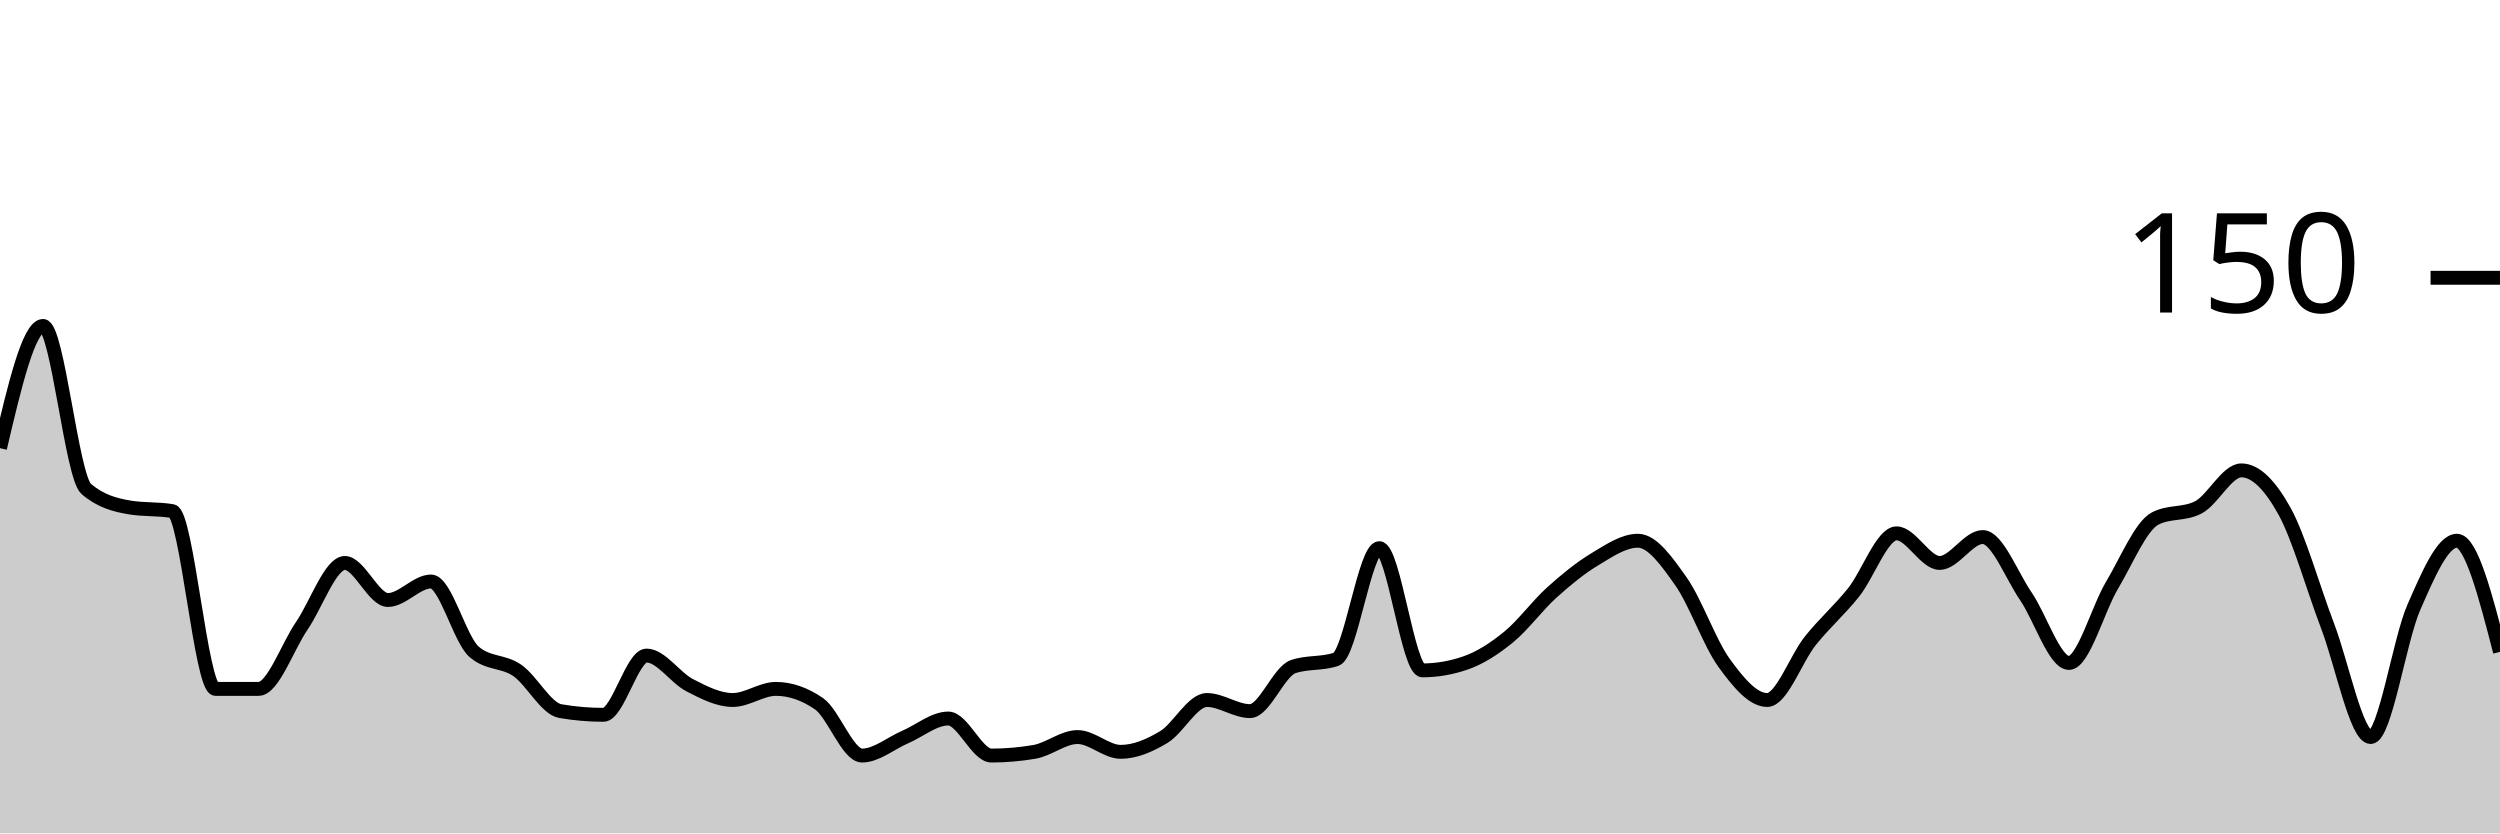
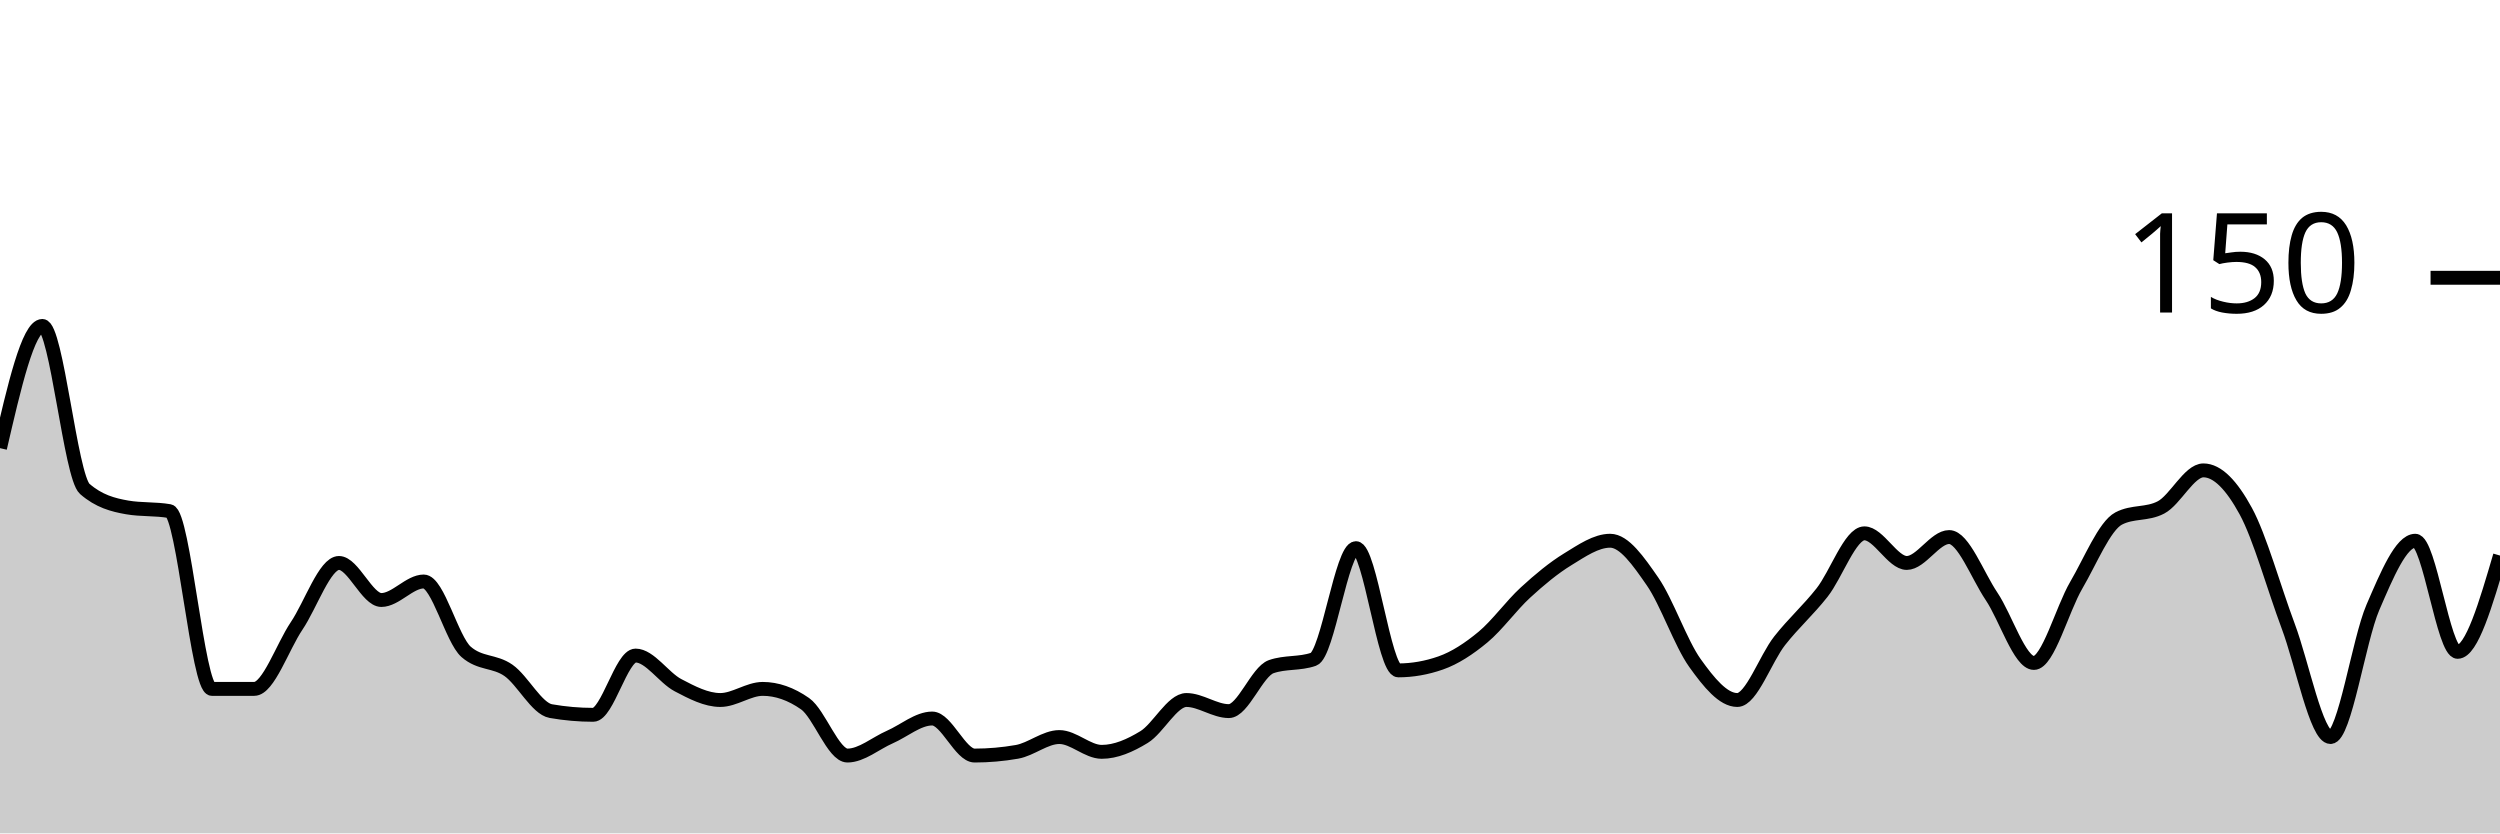
<svg xmlns="http://www.w3.org/2000/svg" viewBox="0 0 180 60">
  <g transform="translate(0,20)">
-     <path class="area" fill="rgba(0, 0, 0, 0.2)" d="M0,12.267C1.034,7.867,2.069,3.467,3.103,3.467C4.138,3.467,5.172,14.311,6.207,15.2C7.241,16.089,8.276,16.356,9.31,16.533C10.345,16.711,11.379,16.622,12.414,16.8C13.448,16.978,14.483,29.6,15.517,29.6C16.552,29.6,17.586,29.6,18.621,29.6C19.655,29.6,20.69,26.578,21.724,25.067C22.759,23.556,23.793,20.533,24.828,20.533C25.862,20.533,26.897,23.2,27.931,23.2C28.966,23.2,30,21.867,31.034,21.867C32.069,21.867,33.103,26.044,34.138,26.933C35.172,27.822,36.207,27.556,37.241,28.267C38.276,28.978,39.31,31.022,40.345,31.2C41.379,31.378,42.414,31.467,43.448,31.467C44.483,31.467,45.517,27.2,46.552,27.2C47.586,27.2,48.621,28.8,49.655,29.333C50.69,29.867,51.724,30.4,52.759,30.4C53.793,30.4,54.828,29.6,55.862,29.6C56.897,29.6,57.931,29.956,58.966,30.667C60,31.378,61.034,34.4,62.069,34.4C63.103,34.4,64.138,33.511,65.172,33.067C66.207,32.622,67.241,31.733,68.276,31.733C69.31,31.733,70.345,34.4,71.379,34.4C72.414,34.4,73.448,34.311,74.483,34.133C75.517,33.956,76.552,33.067,77.586,33.067C78.621,33.067,79.655,34.133,80.69,34.133C81.724,34.133,82.759,33.689,83.793,33.067C84.828,32.444,85.862,30.4,86.897,30.4C87.931,30.4,88.966,31.2,90,31.2C91.034,31.2,92.069,28.356,93.103,28C94.138,27.644,95.172,27.822,96.207,27.467C97.241,27.111,98.276,19.467,99.31,19.467C100.345,19.467,101.379,28.267,102.414,28.267C103.448,28.267,104.483,28.089,105.517,27.733C106.552,27.378,107.586,26.711,108.621,25.867C109.655,25.022,110.69,23.6,111.724,22.667C112.759,21.733,113.793,20.889,114.828,20.267C115.862,19.644,116.897,18.933,117.931,18.933C118.966,18.933,120,20.4,121.034,21.867C122.069,23.333,123.103,26.311,124.138,27.733C125.172,29.156,126.207,30.4,127.241,30.4C128.276,30.4,129.31,27.422,130.345,26.133C131.379,24.844,132.414,23.956,133.448,22.667C134.483,21.378,135.517,18.4,136.552,18.4C137.586,18.4,138.621,20.533,139.655,20.533C140.69,20.533,141.724,18.667,142.759,18.667C143.793,18.667,144.828,21.422,145.862,22.933C146.897,24.444,147.931,27.733,148.966,27.733C150,27.733,151.034,23.867,152.069,22.133C153.103,20.4,154.138,17.867,155.172,17.333C156.207,16.8,157.241,17.067,158.276,16.533C159.31,16,160.345,13.867,161.379,13.867C162.414,13.867,163.448,14.933,164.483,16.8C165.517,18.667,166.552,22.356,167.586,25.067C168.621,27.778,169.655,33.067,170.69,33.067C171.724,33.067,172.759,26.089,173.793,23.733C174.828,21.378,175.862,18.933,176.897,18.933C177.931,18.933,178.966,22.933,180,26.933L180,40C178.966,40,177.931,40,176.897,40C175.862,40,174.828,40,173.793,40C172.759,40,171.724,40,170.69,40C169.655,40,168.621,40,167.586,40C166.552,40,165.517,40,164.483,40C163.448,40,162.414,40,161.379,40C160.345,40,159.31,40,158.276,40C157.241,40,156.207,40,155.172,40C154.138,40,153.103,40,152.069,40C151.034,40,150,40,148.966,40C147.931,40,146.897,40,145.862,40C144.828,40,143.793,40,142.759,40C141.724,40,140.69,40,139.655,40C138.621,40,137.586,40,136.552,40C135.517,40,134.483,40,133.448,40C132.414,40,131.379,40,130.345,40C129.31,40,128.276,40,127.241,40C126.207,40,125.172,40,124.138,40C123.103,40,122.069,40,121.034,40C120,40,118.966,40,117.931,40C116.897,40,115.862,40,114.828,40C113.793,40,112.759,40,111.724,40C110.69,40,109.655,40,108.621,40C107.586,40,106.552,40,105.517,40C104.483,40,103.448,40,102.414,40C101.379,40,100.345,40,99.31,40C98.276,40,97.241,40,96.207,40C95.172,40,94.138,40,93.103,40C92.069,40,91.034,40,90,40C88.966,40,87.931,40,86.897,40C85.862,40,84.828,40,83.793,40C82.759,40,81.724,40,80.69,40C79.655,40,78.621,40,77.586,40C76.552,40,75.517,40,74.483,40C73.448,40,72.414,40,71.379,40C70.345,40,69.31,40,68.276,40C67.241,40,66.207,40,65.172,40C64.138,40,63.103,40,62.069,40C61.034,40,60,40,58.966,40C57.931,40,56.897,40,55.862,40C54.828,40,53.793,40,52.759,40C51.724,40,50.69,40,49.655,40C48.621,40,47.586,40,46.552,40C45.517,40,44.483,40,43.448,40C42.414,40,41.379,40,40.345,40C39.31,40,38.276,40,37.241,40C36.207,40,35.172,40,34.138,40C33.103,40,32.069,40,31.034,40C30,40,28.966,40,27.931,40C26.897,40,25.862,40,24.828,40C23.793,40,22.759,40,21.724,40C20.69,40,19.655,40,18.621,40C17.586,40,16.552,40,15.517,40C14.483,40,13.448,40,12.414,40C11.379,40,10.345,40,9.31,40C8.276,40,7.241,40,6.207,40C5.172,40,4.138,40,3.103,40C2.069,40,1.034,40,0,40Z" />
-     <path class="line" stroke="black" fill="none" d="M0,12.267C1.034,7.867,2.069,3.467,3.103,3.467C4.138,3.467,5.172,14.311,6.207,15.2C7.241,16.089,8.276,16.356,9.31,16.533C10.345,16.711,11.379,16.622,12.414,16.8C13.448,16.978,14.483,29.6,15.517,29.6C16.552,29.6,17.586,29.6,18.621,29.6C19.655,29.6,20.69,26.578,21.724,25.067C22.759,23.556,23.793,20.533,24.828,20.533C25.862,20.533,26.897,23.2,27.931,23.2C28.966,23.2,30,21.867,31.034,21.867C32.069,21.867,33.103,26.044,34.138,26.933C35.172,27.822,36.207,27.556,37.241,28.267C38.276,28.978,39.31,31.022,40.345,31.2C41.379,31.378,42.414,31.467,43.448,31.467C44.483,31.467,45.517,27.2,46.552,27.2C47.586,27.2,48.621,28.8,49.655,29.333C50.69,29.867,51.724,30.4,52.759,30.4C53.793,30.4,54.828,29.6,55.862,29.6C56.897,29.6,57.931,29.956,58.966,30.667C60,31.378,61.034,34.4,62.069,34.4C63.103,34.4,64.138,33.511,65.172,33.067C66.207,32.622,67.241,31.733,68.276,31.733C69.31,31.733,70.345,34.4,71.379,34.4C72.414,34.4,73.448,34.311,74.483,34.133C75.517,33.956,76.552,33.067,77.586,33.067C78.621,33.067,79.655,34.133,80.69,34.133C81.724,34.133,82.759,33.689,83.793,33.067C84.828,32.444,85.862,30.4,86.897,30.4C87.931,30.4,88.966,31.2,90,31.2C91.034,31.2,92.069,28.356,93.103,28C94.138,27.644,95.172,27.822,96.207,27.467C97.241,27.111,98.276,19.467,99.31,19.467C100.345,19.467,101.379,28.267,102.414,28.267C103.448,28.267,104.483,28.089,105.517,27.733C106.552,27.378,107.586,26.711,108.621,25.867C109.655,25.022,110.69,23.6,111.724,22.667C112.759,21.733,113.793,20.889,114.828,20.267C115.862,19.644,116.897,18.933,117.931,18.933C118.966,18.933,120,20.4,121.034,21.867C122.069,23.333,123.103,26.311,124.138,27.733C125.172,29.156,126.207,30.4,127.241,30.4C128.276,30.4,129.31,27.422,130.345,26.133C131.379,24.844,132.414,23.956,133.448,22.667C134.483,21.378,135.517,18.4,136.552,18.4C137.586,18.4,138.621,20.533,139.655,20.533C140.69,20.533,141.724,18.667,142.759,18.667C143.793,18.667,144.828,21.422,145.862,22.933C146.897,24.444,147.931,27.733,148.966,27.733C150,27.733,151.034,23.867,152.069,22.133C153.103,20.4,154.138,17.867,155.172,17.333C156.207,16.8,157.241,17.067,158.276,16.533C159.31,16,160.345,13.867,161.379,13.867C162.414,13.867,163.448,14.933,164.483,16.8C165.517,18.667,166.552,22.356,167.586,25.067C168.621,27.778,169.655,33.067,170.69,33.067C171.724,33.067,172.759,26.089,173.793,23.733C174.828,21.378,175.862,18.933,176.897,18.933C177.931,18.933,178.966,22.933,180,26.933" />
+     <path class="area" fill="rgba(0, 0, 0, 0.2)" d="M0,12.267C1.017,7.867,2.034,3.467,3.051,3.467C4.068,3.467,5.085,14.311,6.102,15.2C7.119,16.089,8.136,16.356,9.153,16.533C10.169,16.711,11.186,16.622,12.203,16.8C13.22,16.978,14.237,29.6,15.254,29.6C16.271,29.6,17.288,29.6,18.305,29.6C19.322,29.6,20.339,26.578,21.356,25.067C22.373,23.556,23.39,20.533,24.407,20.533C25.424,20.533,26.441,23.2,27.458,23.2C28.475,23.2,29.492,21.867,30.508,21.867C31.525,21.867,32.542,26.044,33.559,26.933C34.576,27.822,35.593,27.556,36.61,28.267C37.627,28.978,38.644,31.022,39.661,31.2C40.678,31.378,41.695,31.467,42.712,31.467C43.729,31.467,44.746,27.2,45.763,27.2C46.78,27.2,47.797,28.8,48.814,29.333C49.831,29.867,50.847,30.4,51.864,30.4C52.881,30.4,53.898,29.6,54.915,29.6C55.932,29.6,56.949,29.956,57.966,30.667C58.983,31.378,60,34.4,61.017,34.4C62.034,34.4,63.051,33.511,64.068,33.067C65.085,32.622,66.102,31.733,67.119,31.733C68.136,31.733,69.153,34.4,70.169,34.4C71.186,34.4,72.203,34.311,73.22,34.133C74.237,33.956,75.254,33.067,76.271,33.067C77.288,33.067,78.305,34.133,79.322,34.133C80.339,34.133,81.356,33.689,82.373,33.067C83.39,32.444,84.407,30.4,85.424,30.4C86.441,30.4,87.458,31.2,88.475,31.2C89.492,31.2,90.508,28.356,91.525,28C92.542,27.644,93.559,27.822,94.576,27.467C95.593,27.111,96.61,19.467,97.627,19.467C98.644,19.467,99.661,28.267,100.678,28.267C101.695,28.267,102.712,28.089,103.729,27.733C104.746,27.378,105.763,26.711,106.78,25.867C107.797,25.022,108.814,23.6,109.831,22.667C110.847,21.733,111.864,20.889,112.881,20.267C113.898,19.644,114.915,18.933,115.932,18.933C116.949,18.933,117.966,20.4,118.983,21.867C120,23.333,121.017,26.311,122.034,27.733C123.051,29.156,124.068,30.4,125.085,30.4C126.102,30.4,127.119,27.422,128.136,26.133C129.153,24.844,130.169,23.956,131.186,22.667C132.203,21.378,133.22,18.4,134.237,18.4C135.254,18.4,136.271,20.533,137.288,20.533C138.305,20.533,139.322,18.667,140.339,18.667C141.356,18.667,142.373,21.422,143.39,22.933C144.407,24.444,145.424,27.733,146.441,27.733C147.458,27.733,148.475,23.867,149.492,22.133C150.508,20.4,151.525,17.867,152.542,17.333C153.559,16.8,154.576,17.067,155.593,16.533C156.61,16,157.627,13.867,158.644,13.867C159.661,13.867,160.678,14.933,161.695,16.8C162.712,18.667,163.729,22.356,164.746,25.067C165.763,27.778,166.78,33.067,167.797,33.067C168.814,33.067,169.831,26.089,170.847,23.733C171.864,21.378,172.881,18.933,173.898,18.933C174.915,18.933,175.932,26.933,176.949,26.933C177.966,26.933,178.983,23.467,180,20L180,40C178.983,40,177.966,40,176.949,40C175.932,40,174.915,40,173.898,40C172.881,40,171.864,40,170.847,40C169.831,40,168.814,40,167.797,40C166.78,40,165.763,40,164.746,40C163.729,40,162.712,40,161.695,40C160.678,40,159.661,40,158.644,40C157.627,40,156.61,40,155.593,40C154.576,40,153.559,40,152.542,40C151.525,40,150.508,40,149.492,40C148.475,40,147.458,40,146.441,40C145.424,40,144.407,40,143.39,40C142.373,40,141.356,40,140.339,40C139.322,40,138.305,40,137.288,40C136.271,40,135.254,40,134.237,40C133.22,40,132.203,40,131.186,40C130.169,40,129.153,40,128.136,40C127.119,40,126.102,40,125.085,40C124.068,40,123.051,40,122.034,40C121.017,40,120,40,118.983,40C117.966,40,116.949,40,115.932,40C114.915,40,113.898,40,112.881,40C111.864,40,110.847,40,109.831,40C108.814,40,107.797,40,106.78,40C105.763,40,104.746,40,103.729,40C102.712,40,101.695,40,100.678,40C99.661,40,98.644,40,97.627,40C96.61,40,95.593,40,94.576,40C93.559,40,92.542,40,91.525,40C90.508,40,89.492,40,88.475,40C87.458,40,86.441,40,85.424,40C84.407,40,83.39,40,82.373,40C81.356,40,80.339,40,79.322,40C78.305,40,77.288,40,76.271,40C75.254,40,74.237,40,73.22,40C72.203,40,71.186,40,70.169,40C69.153,40,68.136,40,67.119,40C66.102,40,65.085,40,64.068,40C63.051,40,62.034,40,61.017,40C60,40,58.983,40,57.966,40C56.949,40,55.932,40,54.915,40C53.898,40,52.881,40,51.864,40C50.847,40,49.831,40,48.814,40C47.797,40,46.78,40,45.763,40C44.746,40,43.729,40,42.712,40C41.695,40,40.678,40,39.661,40C38.644,40,37.627,40,36.61,40C35.593,40,34.576,40,33.559,40C32.542,40,31.525,40,30.508,40C29.492,40,28.475,40,27.458,40C26.441,40,25.424,40,24.407,40C23.39,40,22.373,40,21.356,40C20.339,40,19.322,40,18.305,40C17.288,40,16.271,40,15.254,40C14.237,40,13.22,40,12.203,40C11.186,40,10.169,40,9.153,40C8.136,40,7.119,40,6.102,40C5.085,40,4.068,40,3.051,40C2.034,40,1.017,40,0,40Z" />
+     <path class="line" stroke="black" fill="none" d="M0,12.267C1.017,7.867,2.034,3.467,3.051,3.467C4.068,3.467,5.085,14.311,6.102,15.2C7.119,16.089,8.136,16.356,9.153,16.533C10.169,16.711,11.186,16.622,12.203,16.8C13.22,16.978,14.237,29.6,15.254,29.6C16.271,29.6,17.288,29.6,18.305,29.6C19.322,29.6,20.339,26.578,21.356,25.067C22.373,23.556,23.39,20.533,24.407,20.533C25.424,20.533,26.441,23.2,27.458,23.2C28.475,23.2,29.492,21.867,30.508,21.867C31.525,21.867,32.542,26.044,33.559,26.933C34.576,27.822,35.593,27.556,36.61,28.267C37.627,28.978,38.644,31.022,39.661,31.2C40.678,31.378,41.695,31.467,42.712,31.467C43.729,31.467,44.746,27.2,45.763,27.2C46.78,27.2,47.797,28.8,48.814,29.333C49.831,29.867,50.847,30.4,51.864,30.4C52.881,30.4,53.898,29.6,54.915,29.6C55.932,29.6,56.949,29.956,57.966,30.667C58.983,31.378,60,34.4,61.017,34.4C62.034,34.4,63.051,33.511,64.068,33.067C65.085,32.622,66.102,31.733,67.119,31.733C68.136,31.733,69.153,34.4,70.169,34.4C71.186,34.4,72.203,34.311,73.22,34.133C74.237,33.956,75.254,33.067,76.271,33.067C77.288,33.067,78.305,34.133,79.322,34.133C80.339,34.133,81.356,33.689,82.373,33.067C83.39,32.444,84.407,30.4,85.424,30.4C86.441,30.4,87.458,31.2,88.475,31.2C89.492,31.2,90.508,28.356,91.525,28C92.542,27.644,93.559,27.822,94.576,27.467C95.593,27.111,96.61,19.467,97.627,19.467C98.644,19.467,99.661,28.267,100.678,28.267C101.695,28.267,102.712,28.089,103.729,27.733C104.746,27.378,105.763,26.711,106.78,25.867C107.797,25.022,108.814,23.6,109.831,22.667C110.847,21.733,111.864,20.889,112.881,20.267C113.898,19.644,114.915,18.933,115.932,18.933C116.949,18.933,117.966,20.4,118.983,21.867C120,23.333,121.017,26.311,122.034,27.733C123.051,29.156,124.068,30.4,125.085,30.4C126.102,30.4,127.119,27.422,128.136,26.133C129.153,24.844,130.169,23.956,131.186,22.667C132.203,21.378,133.22,18.4,134.237,18.4C135.254,18.4,136.271,20.533,137.288,20.533C138.305,20.533,139.322,18.667,140.339,18.667C141.356,18.667,142.373,21.422,143.39,22.933C144.407,24.444,145.424,27.733,146.441,27.733C147.458,27.733,148.475,23.867,149.492,22.133C150.508,20.4,151.525,17.867,152.542,17.333C153.559,16.8,154.576,17.067,155.593,16.533C156.61,16,157.627,13.867,158.644,13.867C159.661,13.867,160.678,14.933,161.695,16.8C162.712,18.667,163.729,22.356,164.746,25.067C165.763,27.778,166.78,33.067,167.797,33.067C168.814,33.067,169.831,26.089,170.847,23.733C171.864,21.378,172.881,18.933,173.898,18.933C174.915,18.933,175.932,26.933,176.949,26.933C177.966,26.933,178.983,23.467,180,20" />
    <path class="axis-ceiling" stroke-width="1" stroke="black" fill="none" d="M175,0L180,0" />
    <text class="axis-ceiling-label" font-family="sans-serif" text-anchor="end" font-size="10px" x="170" y="2.5">150</text>
  </g>
</svg>
